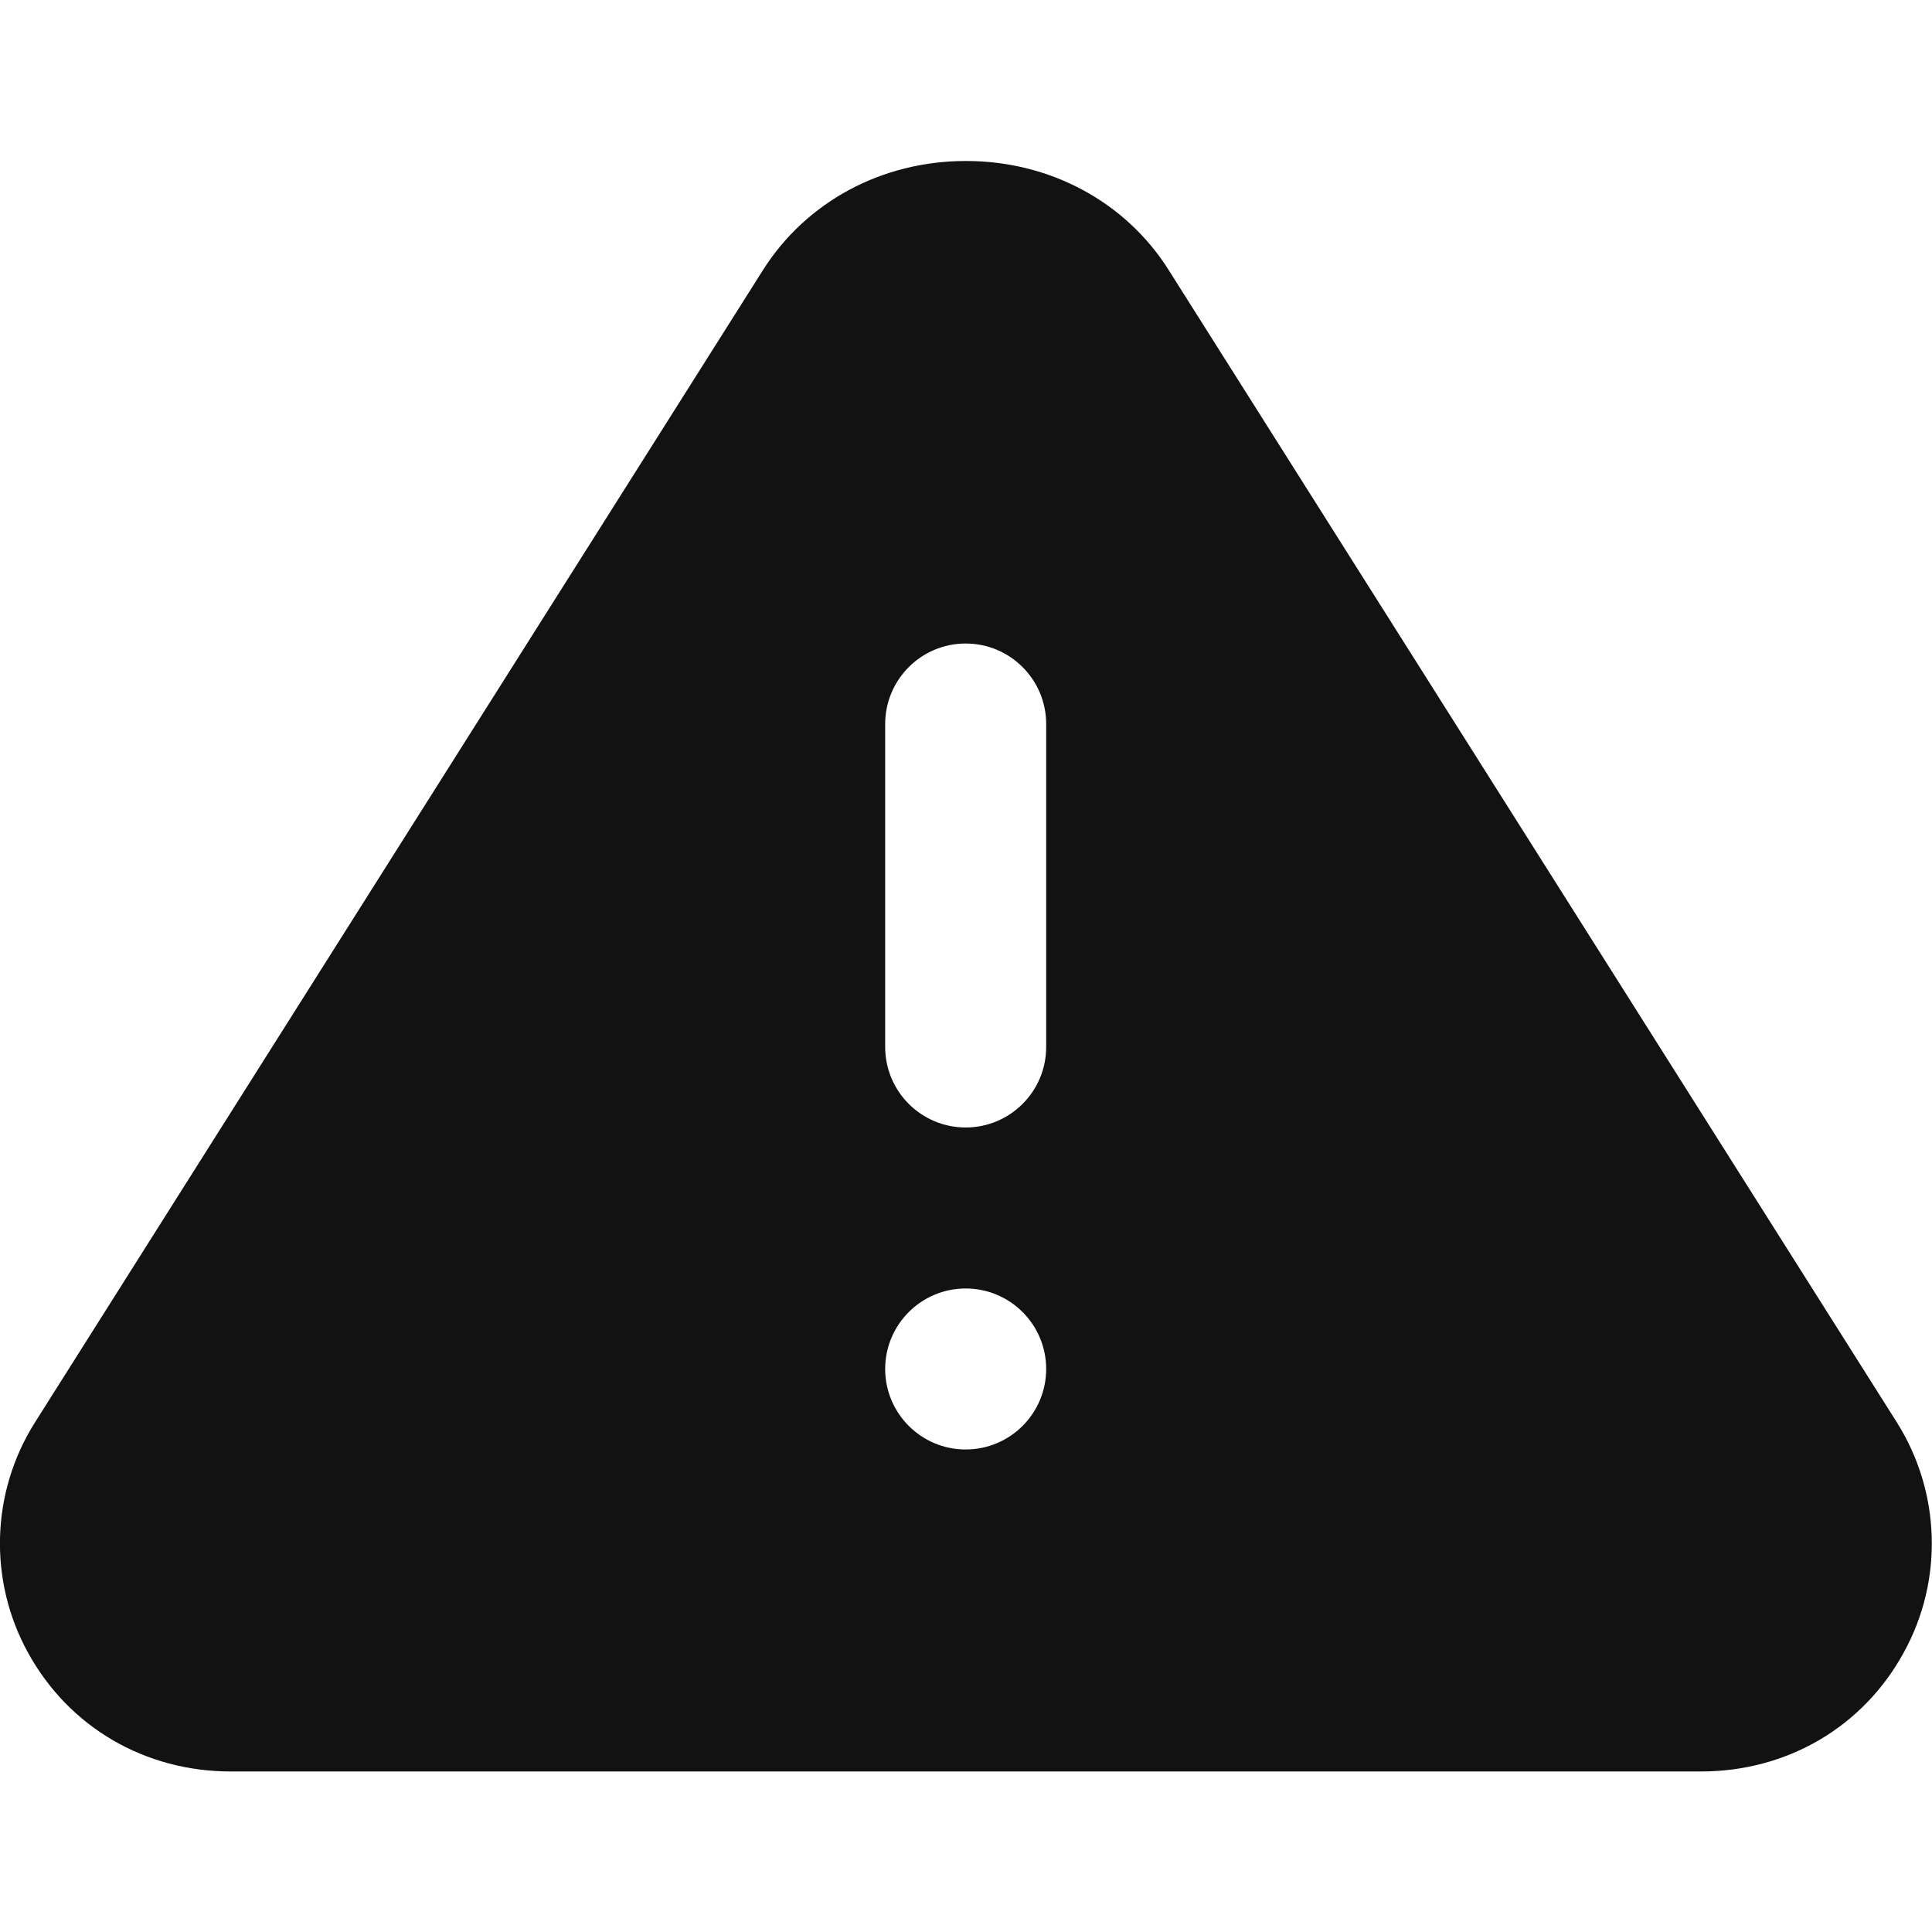
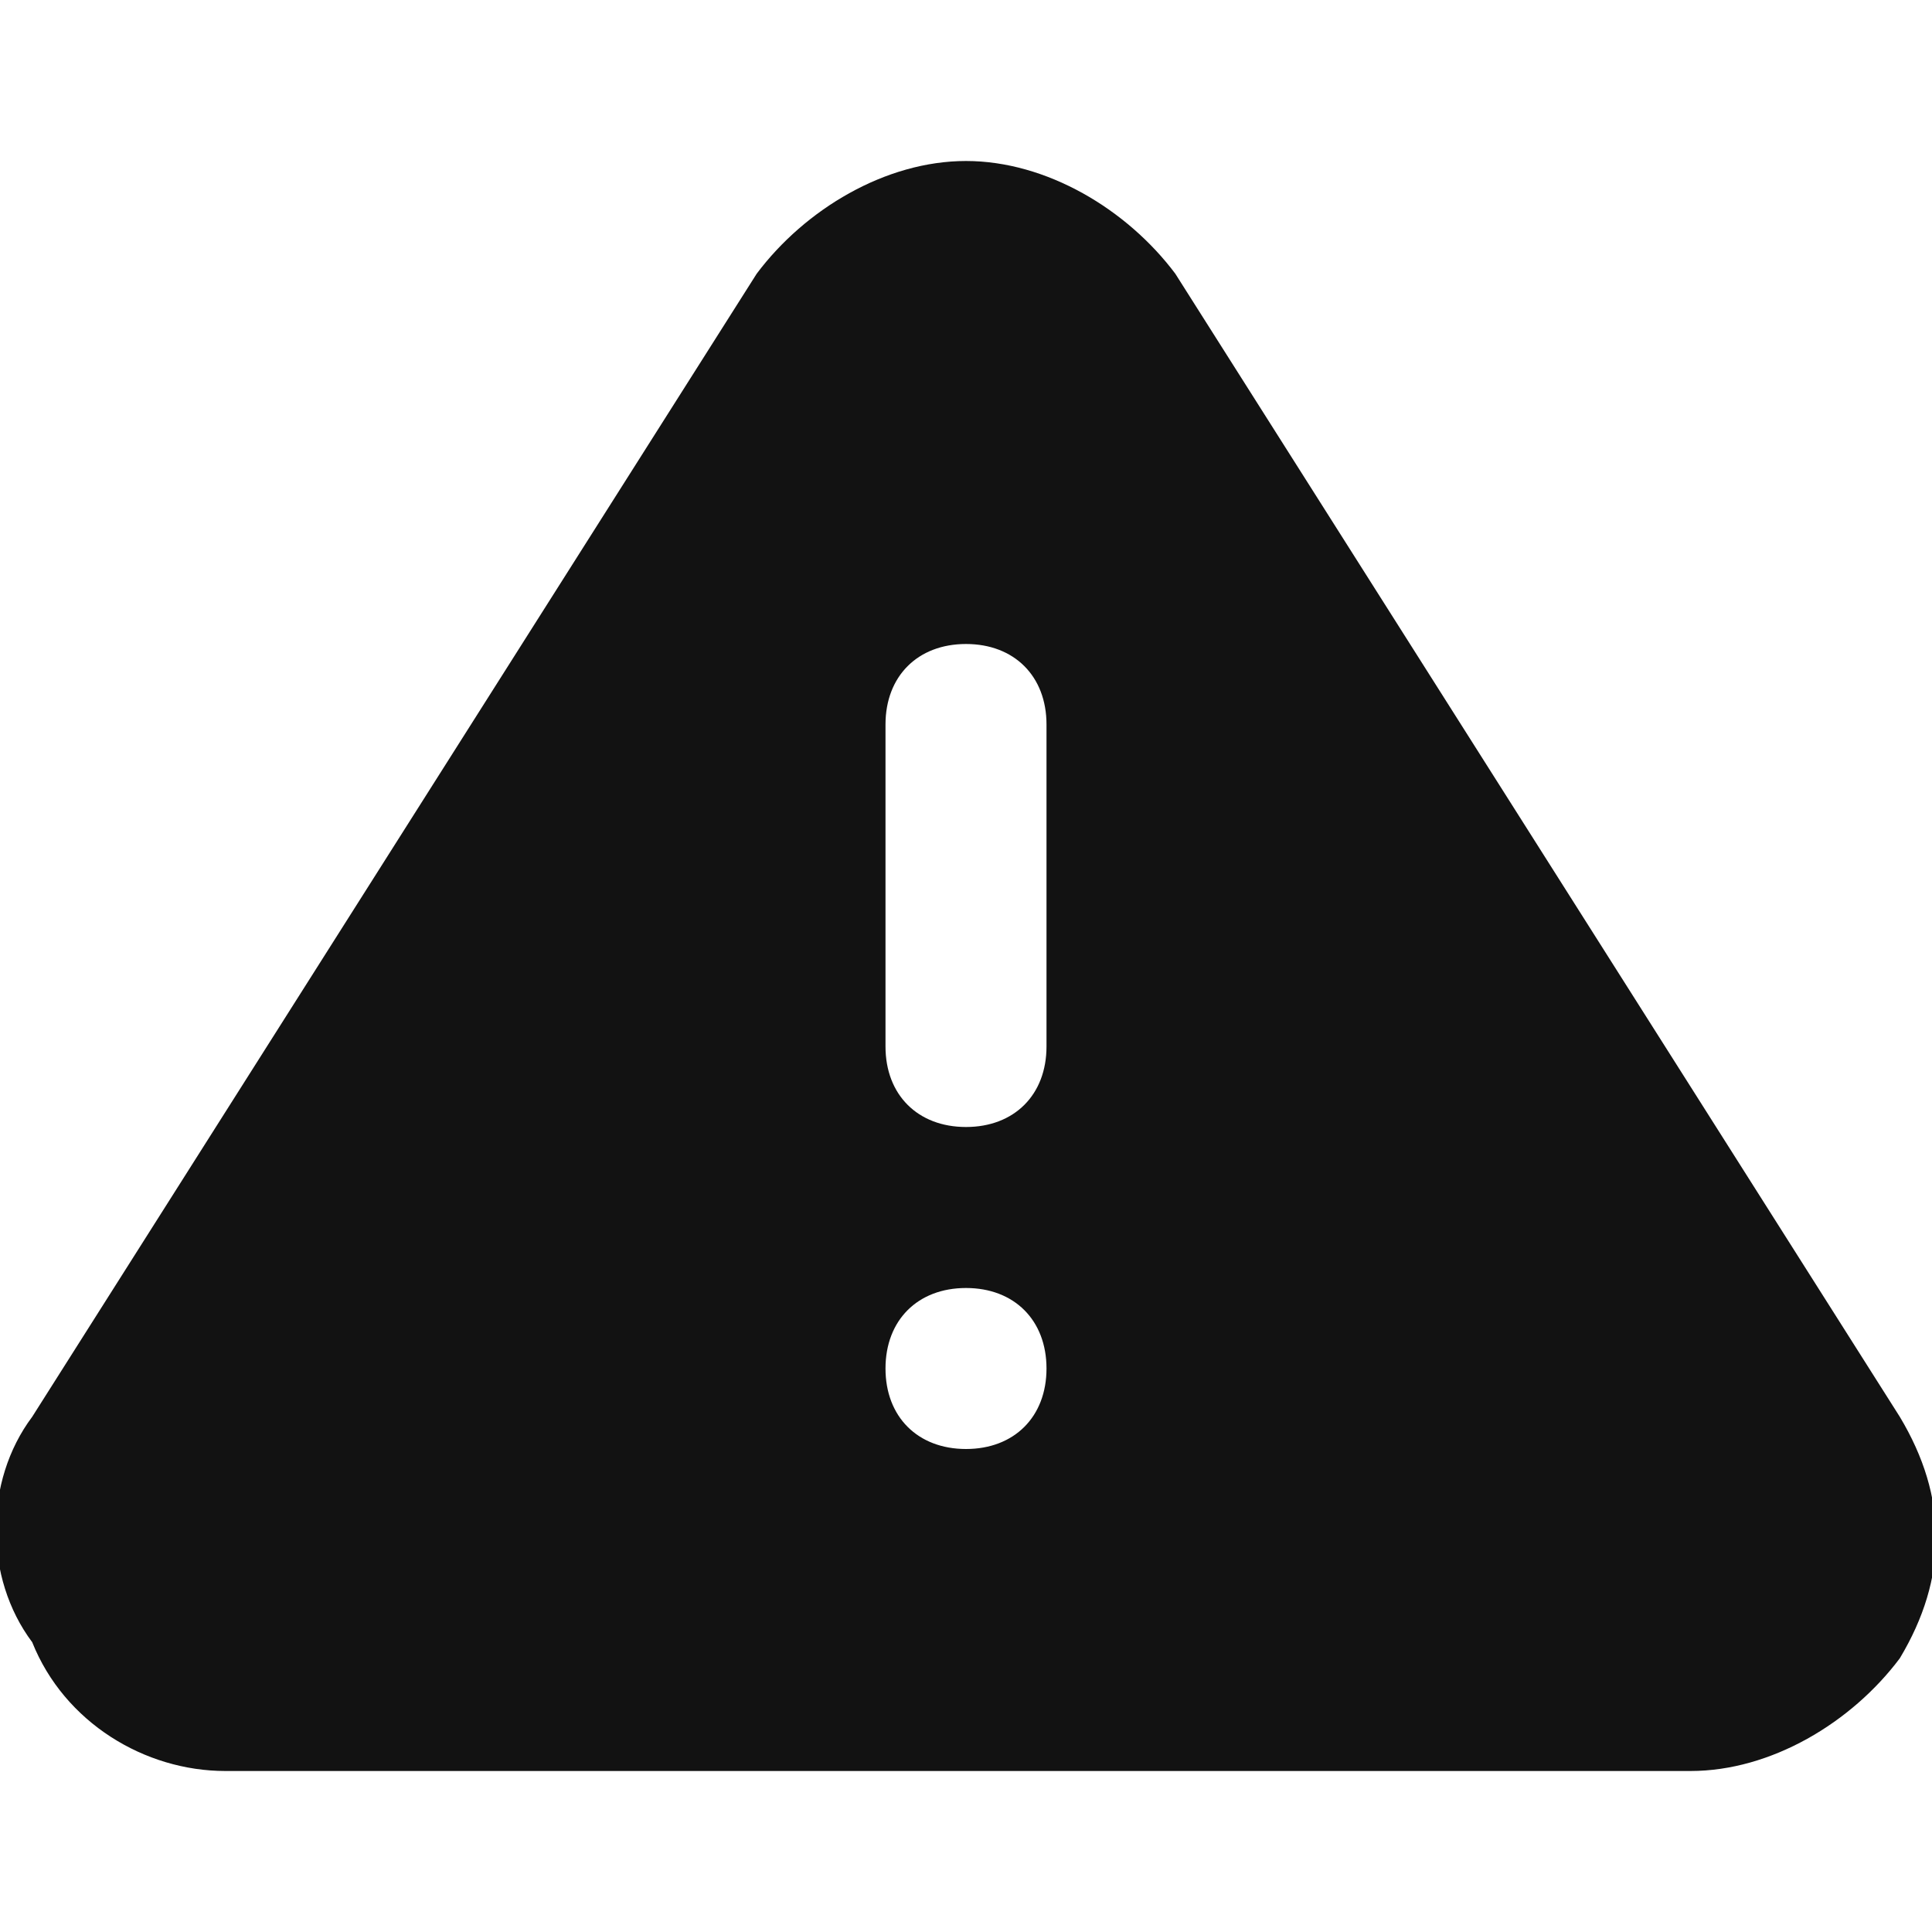
- <svg xmlns="http://www.w3.org/2000/svg" width="12" height="12" viewBox="0 0 12 12" fill="none">
-   <path fill-rule="evenodd" clip-rule="evenodd" d="M5.998 3.997C5.722 3.997 5.498 4.221 5.498 4.497V6.503C5.498 6.779 5.722 7.003 5.998 7.003C6.274 7.003 6.498 6.779 6.498 6.503V4.497C6.498 4.221 6.274 3.997 5.998 3.997ZM11.782 8.835L7.26 1.679C6.993 1.254 6.522 1 6.001 1H5.998C5.477 1 5.006 1.254 4.738 1.679L0.217 8.835C-0.057 9.269 -0.073 9.818 0.175 10.267C0.429 10.728 0.9 11.003 1.434 11.003H10.564C11.099 11.003 11.57 10.728 11.823 10.267C12.072 9.818 12.055 9.269 11.782 8.835ZM5.998 8.003C5.722 8.003 5.498 8.227 5.498 8.503C5.498 8.779 5.722 9.003 5.998 9.003C6.274 9.003 6.498 8.779 6.498 8.503C6.498 8.227 6.274 8.003 5.998 8.003Z" fill="#121212" />
+ <svg xmlns="http://www.w3.org/2000/svg" version="1.1" id="Layer_1" x="0px" y="0px" viewBox="0 0 12 12" style="enable-background:new 0 0 12 12;" xml:space="preserve">
+   <style type="text/css">
+ 	.st0{fill-rule:evenodd;clip-rule:evenodd;fill:#121212;}
+ </style>
+   <path class="st0" d="M11.8,8.8L7.3,1.7C7,1.3,6.5,1,6,1h0C5.5,1,5,1.3,4.7,1.7L0.2,8.8c-0.3,0.4-0.3,1,0,1.4C0.4,10.7,0.9,11,1.4,11  h9.1c0.5,0,1-0.3,1.3-0.7C12.1,9.8,12.1,9.3,11.8,8.8z M6,9C5.7,9,5.5,8.8,5.5,8.5S5.7,8,6,8s0.5,0.2,0.5,0.5S6.3,9,6,9z M6.5,6.5  C6.5,6.8,6.3,7,6,7S5.5,6.8,5.5,6.5v-2C5.5,4.2,5.7,4,6,4s0.5,0.2,0.5,0.5V6.5z" />
</svg>
